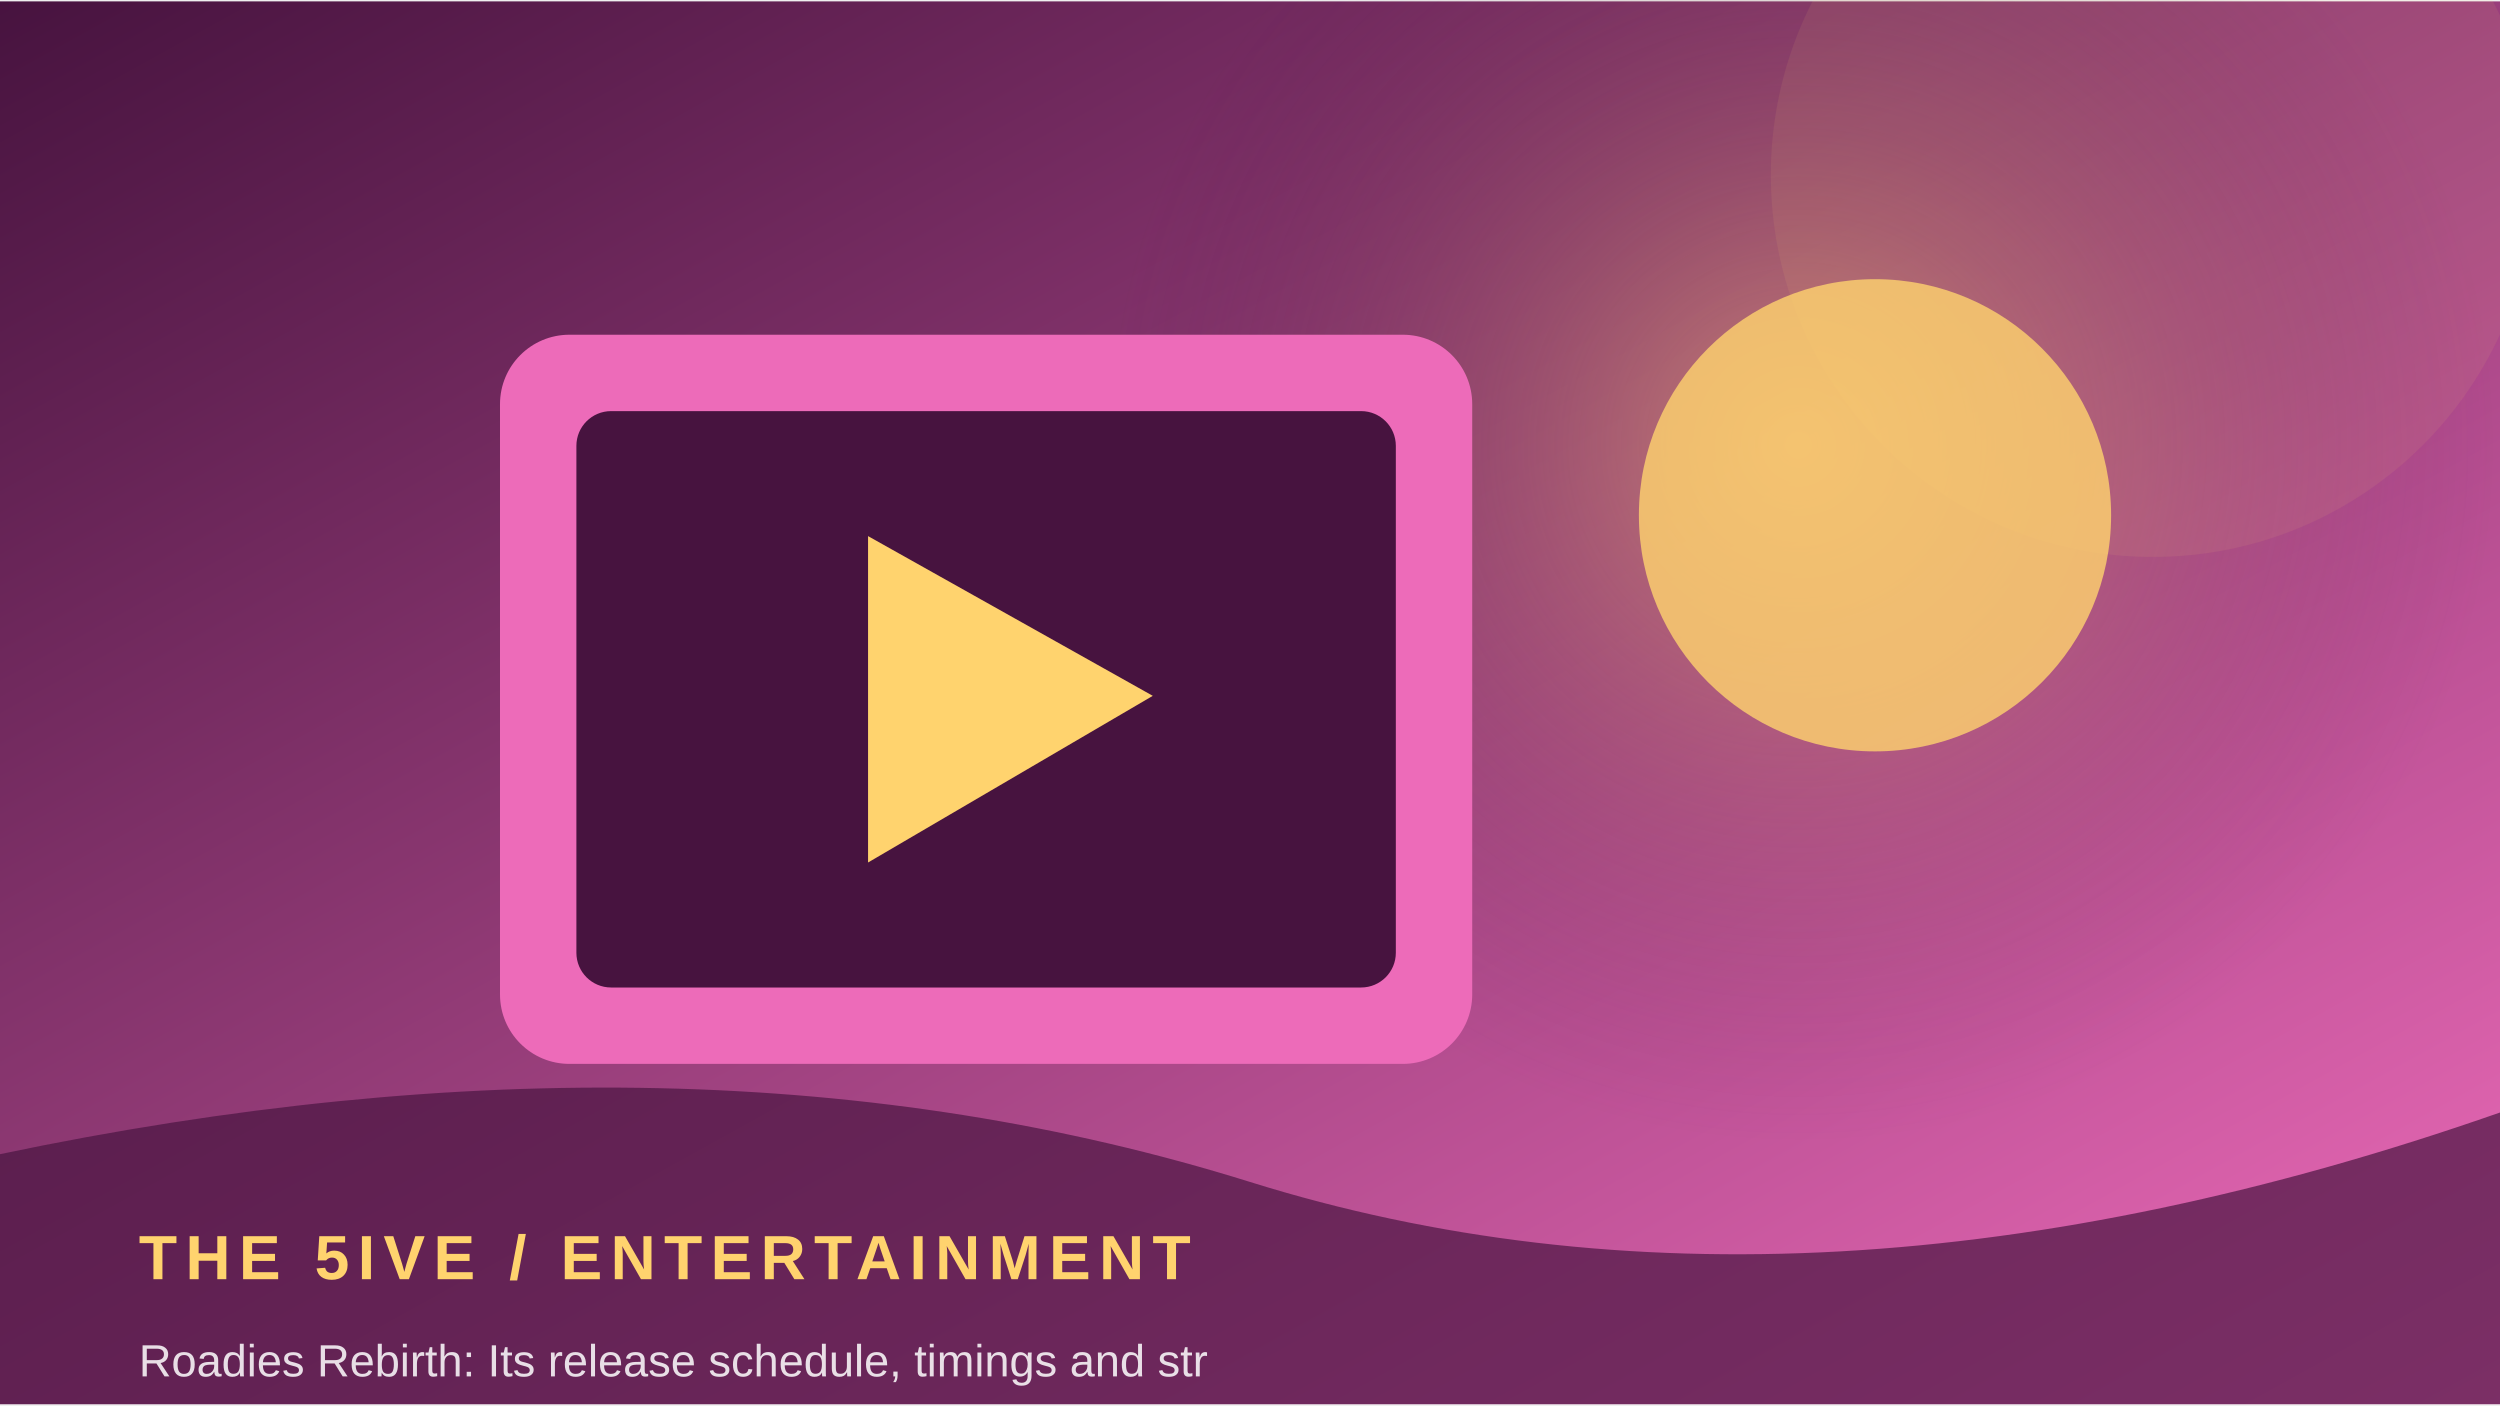
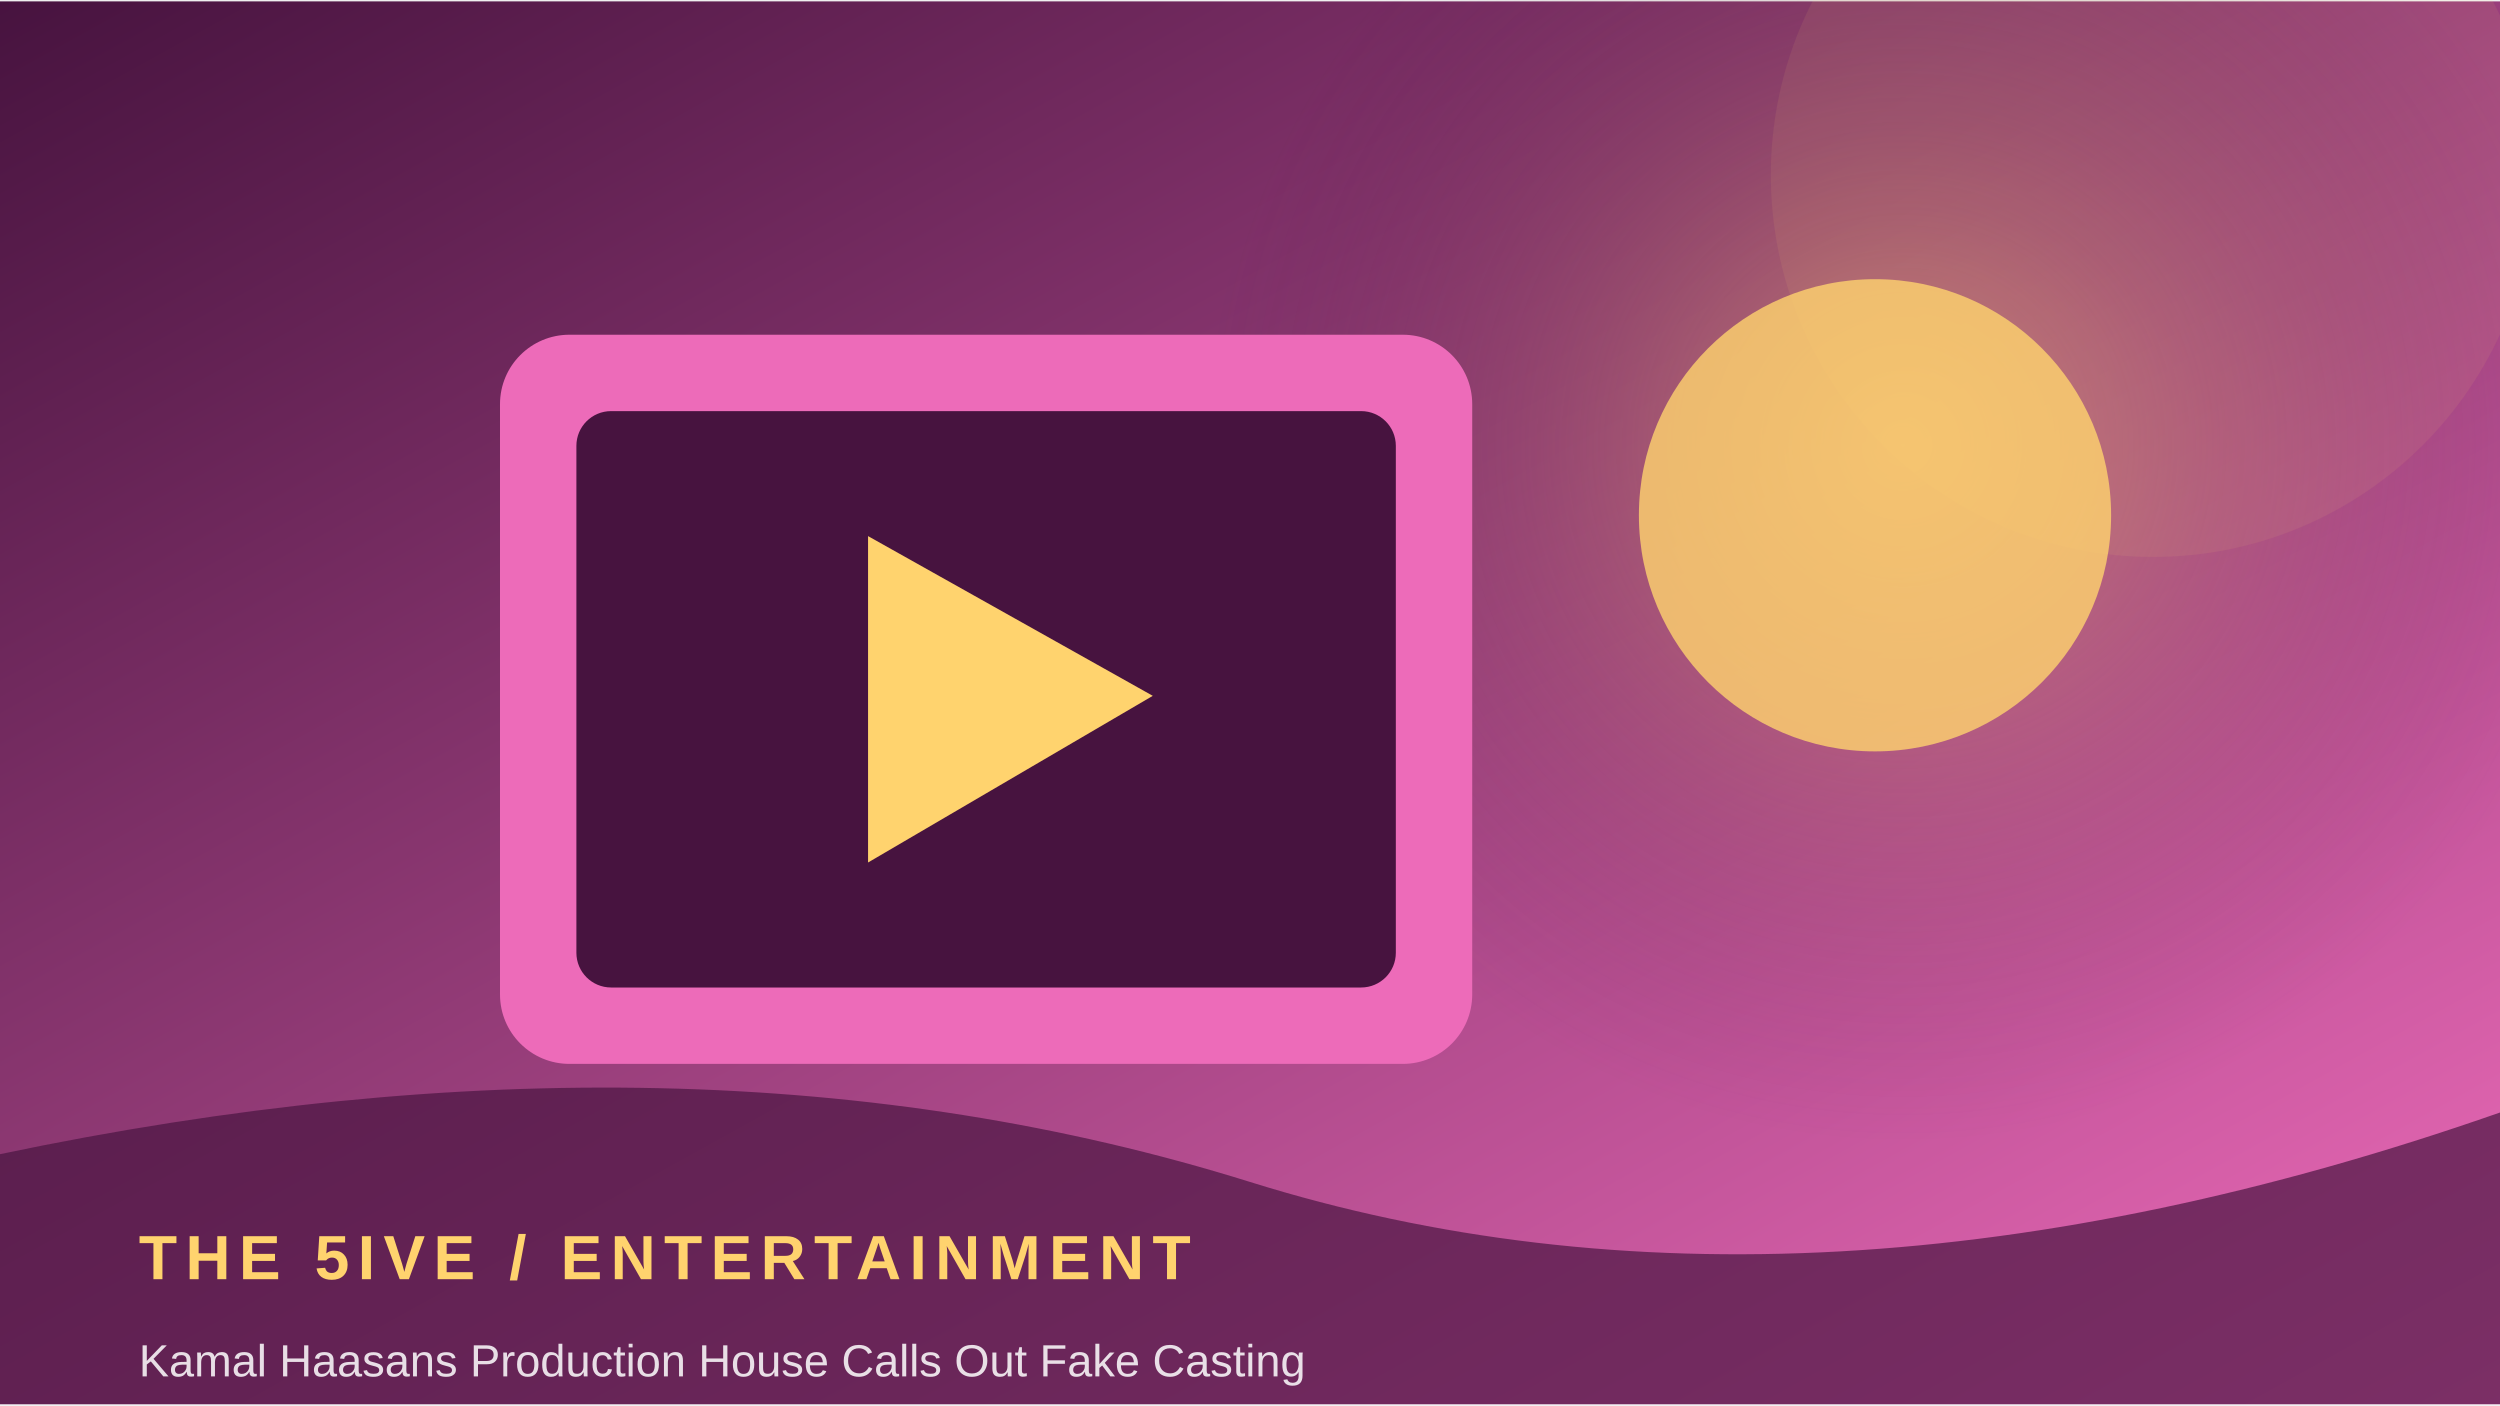
<svg xmlns="http://www.w3.org/2000/svg" width="900" height="506" viewBox="0 0 360 202">
  <defs>
    <linearGradient id="g" x1="0" y1="0" x2="1" y2="1">
      <stop stop-color="#47133f" />
      <stop offset="1" stop-color="#ed6bb9" />
    </linearGradient>
    <radialGradient id="r">
      <stop stop-color="#ffd36e" stop-opacity=".45" />
      <stop offset="1" stop-color="#47133f" stop-opacity="0" />
    </radialGradient>
  </defs>
  <rect width="360" height="202" fill="url(#g)" />
-   <circle cx="259" cy="64" r="100" fill="url(#r)" />
+   <circle cx="274" cy="64" r="100" fill="url(#r)" />
  <circle cx="310" cy="25" r="55" fill="#ffd36e" opacity=".08" />
  <rect x="72" y="48" width="140" height="105" rx="10" fill="#ed6bb9" />
  <rect x="83" y="59" width="118" height="83" rx="5" fill="#47133f" />
  <path d="M125 77 L125 124 L166 100 Z" fill="#ffd36e" />
  <circle cx="270" cy="74" r="34" fill="#ffd36e" opacity=".8" />
  <path d="M0 166 Q100 145 180 170 T360 160 V202 H0Z" fill="#47133f" opacity=".68" />
  <text x="20" y="184" font-family="Arial,sans-serif" font-size="9" font-weight="700" letter-spacing="1.2" fill="#ffd36e">THE 5IVE  /  ENTERTAINMENT</text>
-   <text x="20" y="198" font-family="Arial,sans-serif" font-size="6.5" fill="#ffffff" opacity=".85">Roadies Rebirth: Its release schedule, timings and str</text>
+   <text x="20" y="198" font-family="Arial,sans-serif" font-size="6.5" fill="#ffffff" opacity=".85">Kamal Haasans Production House Calls Out Fake Casting </text>
</svg>
